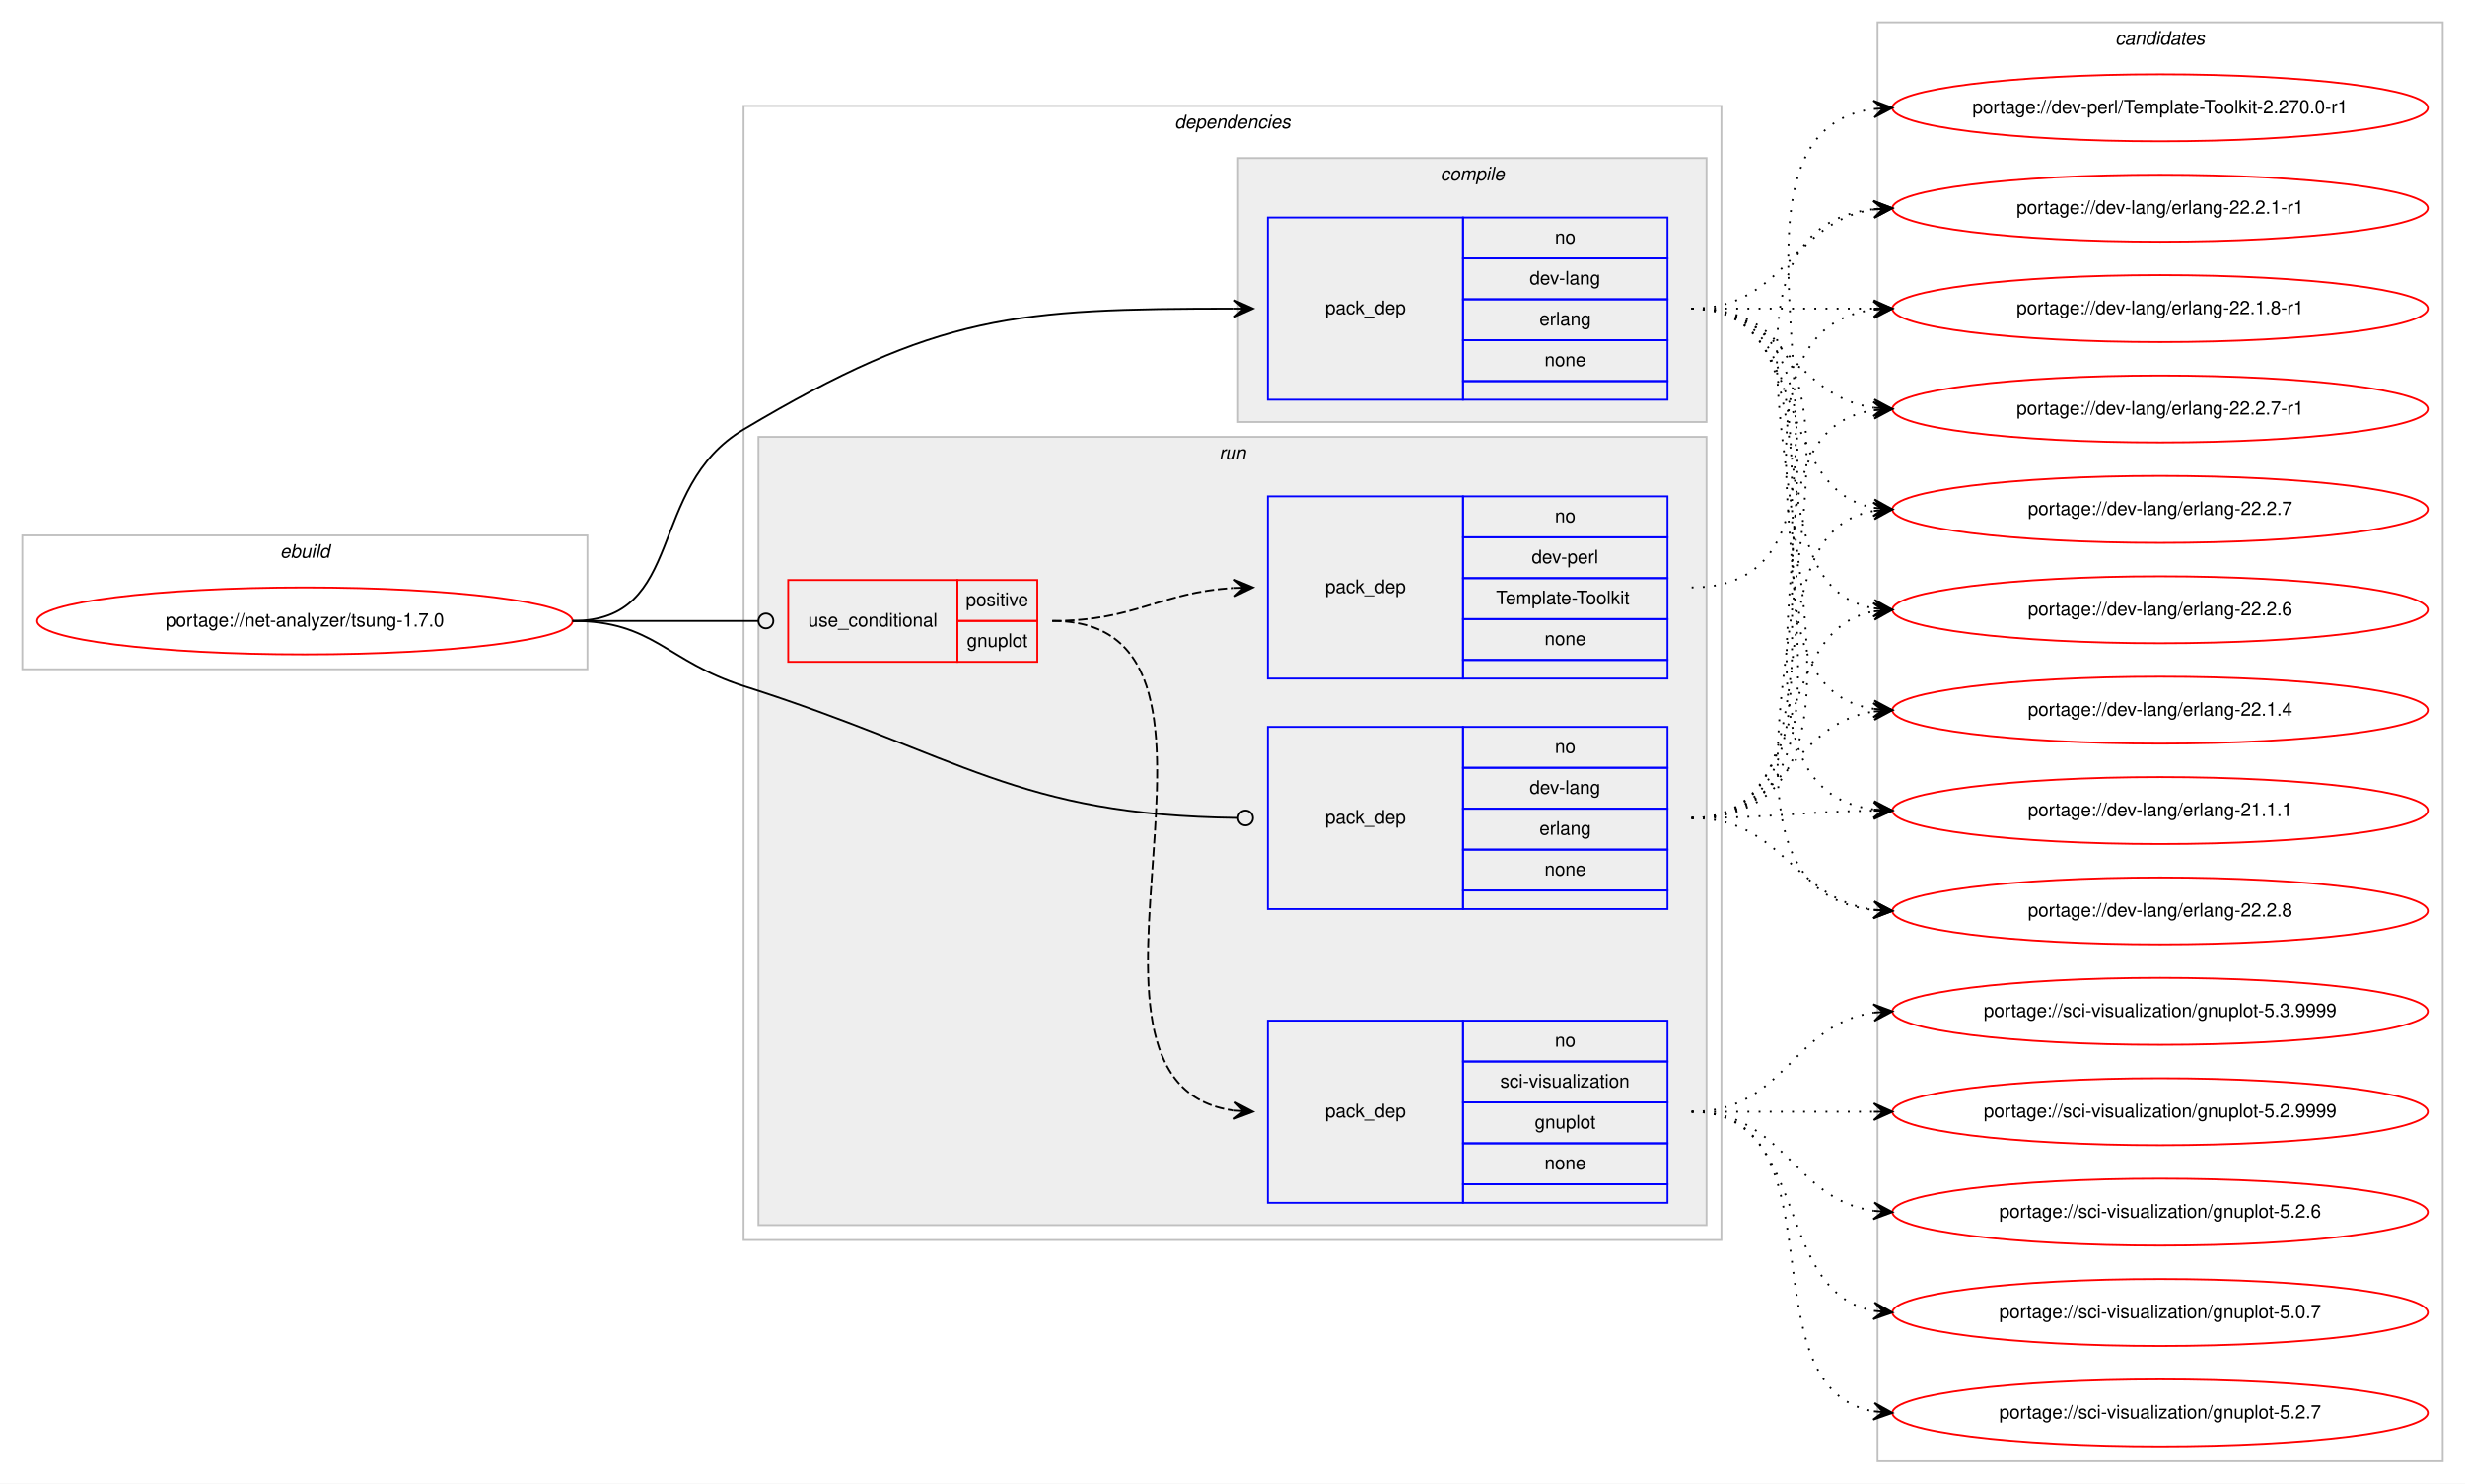
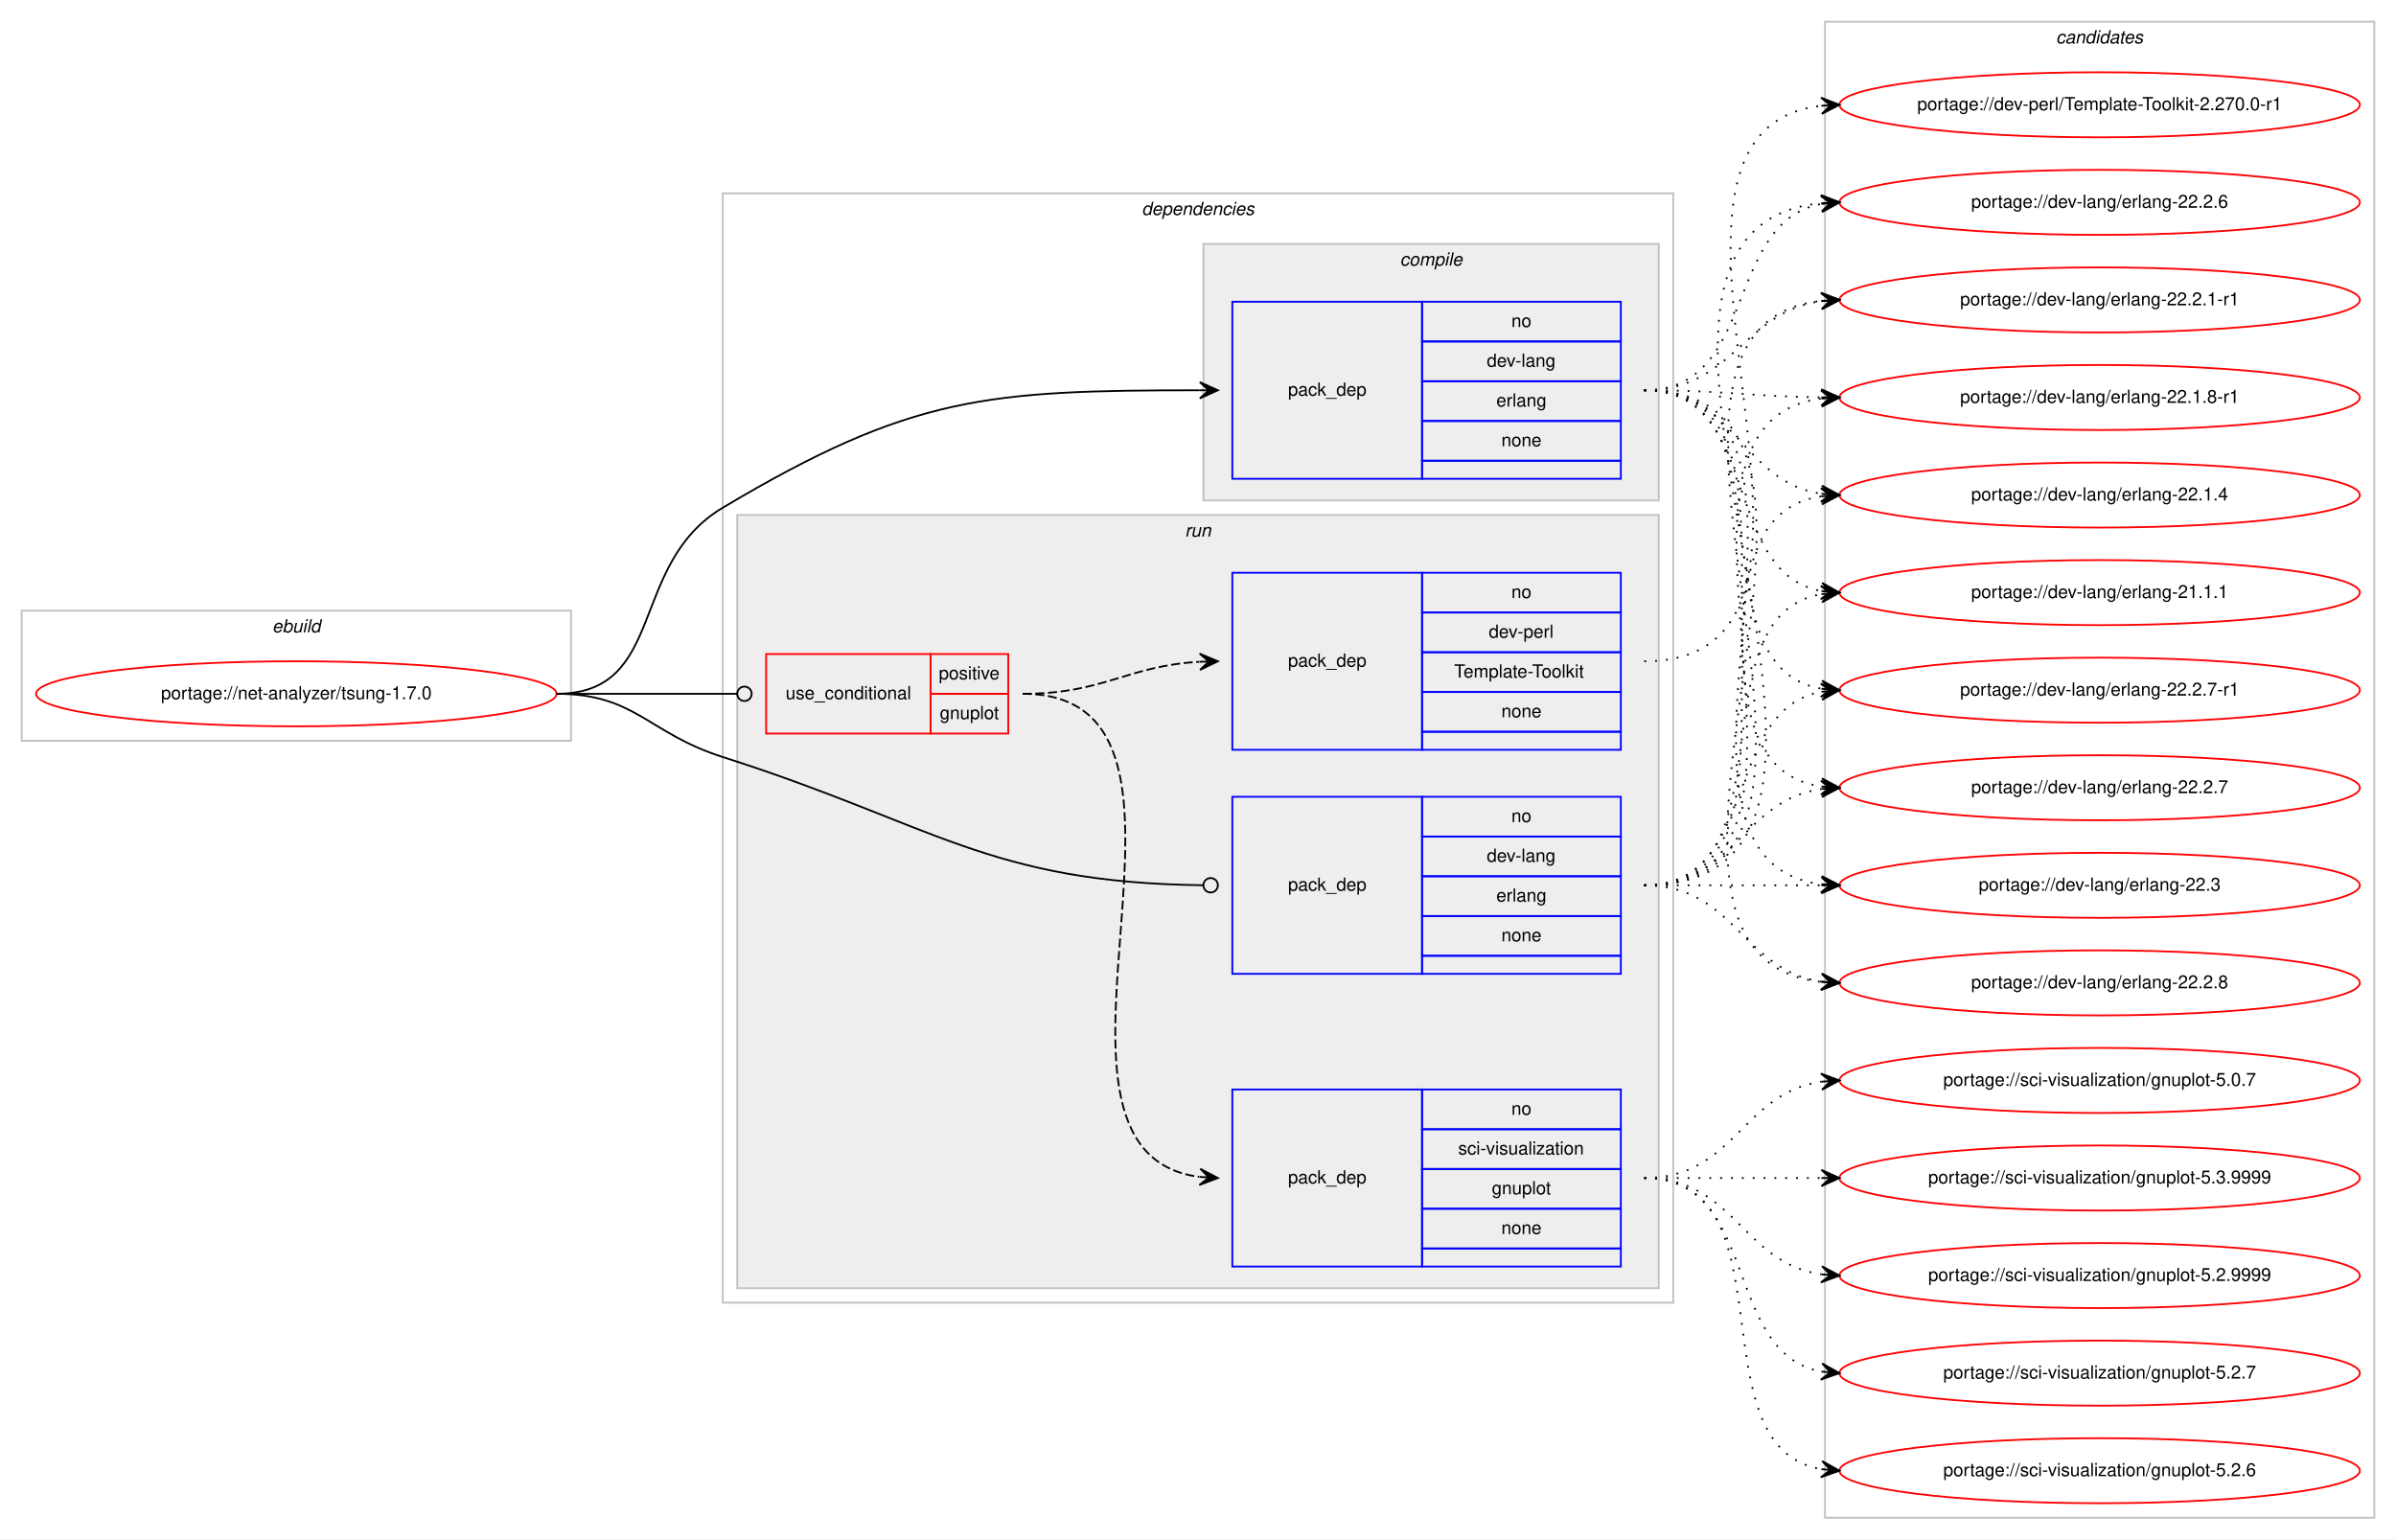
- <svg xmlns="http://www.w3.org/2000/svg" xmlns:xlink="http://www.w3.org/1999/xlink" width="1326pt" height="798pt" viewBox="0.00 0.00 1326.00 798.00">
-   <g id="graph0" class="graph" transform="scale(1 1) rotate(0) translate(4 794)">
-     <polygon fill="#ffffff" stroke="transparent" points="-4,4 -4,-794 1322,-794 1322,4 -4,4" />
+ <svg xmlns="http://www.w3.org/2000/svg" xmlns:xlink="http://www.w3.org/1999/xlink" width="1326pt" height="852pt" viewBox="0.00 0.00 1326.00 852.00">
+   <g id="graph0" class="graph" transform="scale(1 1) rotate(0) translate(4 848)">
+     <polygon fill="#ffffff" stroke="transparent" points="-4,4 -4,-848 1322,-848 1322,4 -4,4" />
    <g id="clust1" class="cluster">
-       <polygon fill="none" stroke="#c0c0c0" points="8,-434 8,-506 312,-506 312,-434 8,-434" />
-       <text text-anchor="start" x="146.663" y="-494" font-family="Helvetica,sans-Serif" font-style="italic" font-size="10.00" fill="#000000">ebuild</text>
+       <polygon fill="none" stroke="#c0c0c0" points="8,-438 8,-510 312,-510 312,-438 8,-438" />
+       <text text-anchor="start" x="146.663" y="-498" font-family="Helvetica,sans-Serif" font-style="italic" font-size="10.00" fill="#000000">ebuild</text>
    </g>
    <g id="clust2" class="cluster">
-       <polygon fill="none" stroke="#c0c0c0" points="396,-127 396,-737 922,-737 922,-127 396,-127" />
-       <text text-anchor="start" x="627.875" y="-725" font-family="Helvetica,sans-Serif" font-style="italic" font-size="10.00" fill="#000000">dependencies</text>
+       <polygon fill="none" stroke="#c0c0c0" points="396,-127 396,-741 922,-741 922,-127 396,-127" />
+       <text text-anchor="start" x="627.875" y="-729" font-family="Helvetica,sans-Serif" font-style="italic" font-size="10.00" fill="#000000">dependencies</text>
    </g>
    <g id="clust3" class="cluster">
-       <polygon fill="#eeeeee" stroke="#c0c0c0" points="662,-567 662,-709 914,-709 914,-567 662,-567" />
-       <text text-anchor="start" x="770.778" y="-697" font-family="Helvetica,sans-Serif" font-style="italic" font-size="10.00" fill="#000000">compile</text>
+       <polygon fill="#eeeeee" stroke="#c0c0c0" points="662,-571 662,-713 914,-713 914,-571 662,-571" />
+       <text text-anchor="start" x="770.778" y="-701" font-family="Helvetica,sans-Serif" font-style="italic" font-size="10.00" fill="#000000">compile</text>
    </g>
    <g id="clust6" class="cluster">
-       <polygon fill="#eeeeee" stroke="#c0c0c0" points="404,-135 404,-559 914,-559 914,-135 404,-135" />
-       <text text-anchor="start" x="651.777" y="-547" font-family="Helvetica,sans-Serif" font-style="italic" font-size="10.00" fill="#000000">run</text>
+       <polygon fill="#eeeeee" stroke="#c0c0c0" points="404,-135 404,-563 914,-563 914,-135 404,-135" />
+       <text text-anchor="start" x="651.777" y="-551" font-family="Helvetica,sans-Serif" font-style="italic" font-size="10.00" fill="#000000">run</text>
    </g>
    <g id="clust11" class="cluster">
-       <polygon fill="none" stroke="#c0c0c0" points="1006,-8 1006,-782 1310,-782 1310,-8 1006,-8" />
-       <text text-anchor="start" x="1133.824" y="-770" font-family="Helvetica,sans-Serif" font-style="italic" font-size="10.00" fill="#000000">candidates</text>
+       <polygon fill="none" stroke="#c0c0c0" points="1006,-8 1006,-836 1310,-836 1310,-8 1006,-8" />
+       <text text-anchor="start" x="1133.824" y="-824" font-family="Helvetica,sans-Serif" font-style="italic" font-size="10.00" fill="#000000">candidates</text>
    </g>
    <g id="node1" class="node">
      <g id="a_node1">
        <a xlink:href="../net-analyzer/tsung-1.7.0.svg" xlink:title="portage://net-analyzer/tsung-1.7.0">
-           <ellipse fill="none" stroke="#ff0000" cx="160" cy="-460" rx="144" ry="18" />
-           <text text-anchor="middle" x="160" y="-457" font-family="Helvetica,sans-Serif" font-size="10.00" fill="#000000">portage://net-analyzer/tsung-1.7.0</text>
+           <ellipse fill="none" stroke="#ff0000" cx="160" cy="-464" rx="144" ry="18" />
+           <text text-anchor="middle" x="160" y="-461" font-family="Helvetica,sans-Serif" font-size="10.00" fill="#000000">portage://net-analyzer/tsung-1.7.0</text>
        </a>
      </g>
    </g>
    <g id="node2" class="node">
-       <polygon fill="none" stroke="#0000ff" points="678,-579 678,-677 783,-677 783,-579 678,-579" />
-       <text text-anchor="start" x="708.823" y="-625" font-family="Helvetica,sans-Serif" font-size="10.00" fill="#000000">pack_dep</text>
-       <polygon fill="none" stroke="#0000ff" points="783,-655 783,-677 893,-677 893,-655 783,-655" />
-       <text text-anchor="start" x="832.441" y="-663" font-family="Helvetica,sans-Serif" font-size="10.00" fill="#000000">no</text>
-       <polygon fill="none" stroke="#0000ff" points="783,-633 783,-655 893,-655 893,-633 783,-633" />
-       <text text-anchor="start" x="818.828" y="-641" font-family="Helvetica,sans-Serif" font-size="10.00" fill="#000000">dev-lang</text>
-       <polygon fill="none" stroke="#0000ff" points="783,-611 783,-633 893,-633 893,-611 783,-611" />
-       <text text-anchor="start" x="824.108" y="-619" font-family="Helvetica,sans-Serif" font-size="10.00" fill="#000000">erlang</text>
-       <polygon fill="none" stroke="#0000ff" points="783,-589 783,-611 893,-611 893,-589 783,-589" />
-       <text text-anchor="start" x="826.882" y="-597" font-family="Helvetica,sans-Serif" font-size="10.00" fill="#000000">none</text>
-       <polygon fill="none" stroke="#0000ff" points="783,-579 783,-589 893,-589 893,-579 783,-579" />
+       <polygon fill="none" stroke="#0000ff" points="678,-583 678,-681 783,-681 783,-583 678,-583" />
+       <text text-anchor="start" x="708.823" y="-629" font-family="Helvetica,sans-Serif" font-size="10.00" fill="#000000">pack_dep</text>
+       <polygon fill="none" stroke="#0000ff" points="783,-659 783,-681 893,-681 893,-659 783,-659" />
+       <text text-anchor="start" x="832.441" y="-667" font-family="Helvetica,sans-Serif" font-size="10.00" fill="#000000">no</text>
+       <polygon fill="none" stroke="#0000ff" points="783,-637 783,-659 893,-659 893,-637 783,-637" />
+       <text text-anchor="start" x="818.828" y="-645" font-family="Helvetica,sans-Serif" font-size="10.00" fill="#000000">dev-lang</text>
+       <polygon fill="none" stroke="#0000ff" points="783,-615 783,-637 893,-637 893,-615 783,-615" />
+       <text text-anchor="start" x="824.108" y="-623" font-family="Helvetica,sans-Serif" font-size="10.00" fill="#000000">erlang</text>
+       <polygon fill="none" stroke="#0000ff" points="783,-593 783,-615 893,-615 893,-593 783,-593" />
+       <text text-anchor="start" x="826.882" y="-601" font-family="Helvetica,sans-Serif" font-size="10.00" fill="#000000">none</text>
+       <polygon fill="none" stroke="#0000ff" points="783,-583 783,-593 893,-593 893,-583 783,-583" />
    </g>
    <g id="edge1" class="edge">
-       <path fill="none" stroke="#000000" d="M304,-460C365.38,-460 343.27,-531.583 396,-563 500.58,-625.31 542.533,-627.902 659.918,-627.997" />
-       <polygon fill="#000000" stroke="#000000" points="670,-628 659.998,-632.497 665,-627.998 660,-627.997 660,-627.997 660,-627.997 665,-627.998 660.002,-623.497 670,-628 670,-628" />
+       <path fill="none" stroke="#000000" d="M304,-464C365.38,-464 343.27,-535.583 396,-567 500.58,-629.31 542.533,-631.902 659.918,-631.997" />
+       <polygon fill="#000000" stroke="#000000" points="670,-632 659.998,-636.497 665,-631.998 660,-631.997 660,-631.997 660,-631.997 665,-631.998 660.002,-627.497 670,-632 670,-632" />
    </g>
    <g id="node3" class="node">
-       <polygon fill="none" stroke="#ff0000" points="420,-438 420,-482 511,-482 511,-438 420,-438" />
-       <text text-anchor="start" x="430.767" y="-457" font-family="Helvetica,sans-Serif" font-size="10.00" fill="#000000">use_conditional</text>
-       <polygon fill="none" stroke="#ff0000" points="511,-460 511,-482 554,-482 554,-460 511,-460" />
-       <text text-anchor="start" x="515.553" y="-468" font-family="Helvetica,sans-Serif" font-size="10.00" fill="#000000">positive</text>
-       <polygon fill="none" stroke="#ff0000" points="511,-438 511,-460 554,-460 554,-438 511,-438" />
-       <text text-anchor="start" x="516.104" y="-446" font-family="Helvetica,sans-Serif" font-size="10.00" fill="#000000">gnuplot</text>
+       <polygon fill="none" stroke="#ff0000" points="420,-442 420,-486 511,-486 511,-442 420,-442" />
+       <text text-anchor="start" x="430.767" y="-461" font-family="Helvetica,sans-Serif" font-size="10.00" fill="#000000">use_conditional</text>
+       <polygon fill="none" stroke="#ff0000" points="511,-464 511,-486 554,-486 554,-464 511,-464" />
+       <text text-anchor="start" x="515.553" y="-472" font-family="Helvetica,sans-Serif" font-size="10.00" fill="#000000">positive</text>
+       <polygon fill="none" stroke="#ff0000" points="511,-442 511,-464 554,-464 554,-442 511,-442" />
+       <text text-anchor="start" x="516.104" y="-450" font-family="Helvetica,sans-Serif" font-size="10.00" fill="#000000">gnuplot</text>
    </g>
    <g id="edge4" class="edge">
-       <path fill="none" stroke="#000000" d="M304,-460C349.188,-460 362.47,-460 403.919,-460" />
-       <ellipse fill="none" stroke="#000000" cx="408" cy="-460" rx="4" ry="4" />
+       <path fill="none" stroke="#000000" d="M304,-464C349.188,-464 362.47,-464 403.919,-464" />
+       <ellipse fill="none" stroke="#000000" cx="408" cy="-464" rx="4" ry="4" />
    </g>
    <g id="node6" class="node">
-       <polygon fill="none" stroke="#0000ff" points="678,-305 678,-403 783,-403 783,-305 678,-305" />
-       <text text-anchor="start" x="708.823" y="-351" font-family="Helvetica,sans-Serif" font-size="10.00" fill="#000000">pack_dep</text>
-       <polygon fill="none" stroke="#0000ff" points="783,-381 783,-403 893,-403 893,-381 783,-381" />
-       <text text-anchor="start" x="832.441" y="-389" font-family="Helvetica,sans-Serif" font-size="10.00" fill="#000000">no</text>
-       <polygon fill="none" stroke="#0000ff" points="783,-359 783,-381 893,-381 893,-359 783,-359" />
-       <text text-anchor="start" x="818.828" y="-367" font-family="Helvetica,sans-Serif" font-size="10.00" fill="#000000">dev-lang</text>
-       <polygon fill="none" stroke="#0000ff" points="783,-337 783,-359 893,-359 893,-337 783,-337" />
-       <text text-anchor="start" x="824.108" y="-345" font-family="Helvetica,sans-Serif" font-size="10.00" fill="#000000">erlang</text>
-       <polygon fill="none" stroke="#0000ff" points="783,-315 783,-337 893,-337 893,-315 783,-315" />
-       <text text-anchor="start" x="826.882" y="-323" font-family="Helvetica,sans-Serif" font-size="10.00" fill="#000000">none</text>
-       <polygon fill="none" stroke="#0000ff" points="783,-305 783,-315 893,-315 893,-305 783,-305" />
+       <polygon fill="none" stroke="#0000ff" points="678,-309 678,-407 783,-407 783,-309 678,-309" />
+       <text text-anchor="start" x="708.823" y="-355" font-family="Helvetica,sans-Serif" font-size="10.00" fill="#000000">pack_dep</text>
+       <polygon fill="none" stroke="#0000ff" points="783,-385 783,-407 893,-407 893,-385 783,-385" />
+       <text text-anchor="start" x="832.441" y="-393" font-family="Helvetica,sans-Serif" font-size="10.00" fill="#000000">no</text>
+       <polygon fill="none" stroke="#0000ff" points="783,-363 783,-385 893,-385 893,-363 783,-363" />
+       <text text-anchor="start" x="818.828" y="-371" font-family="Helvetica,sans-Serif" font-size="10.00" fill="#000000">dev-lang</text>
+       <polygon fill="none" stroke="#0000ff" points="783,-341 783,-363 893,-363 893,-341 783,-341" />
+       <text text-anchor="start" x="824.108" y="-349" font-family="Helvetica,sans-Serif" font-size="10.00" fill="#000000">erlang</text>
+       <polygon fill="none" stroke="#0000ff" points="783,-319 783,-341 893,-341 893,-319 783,-319" />
+       <text text-anchor="start" x="826.882" y="-327" font-family="Helvetica,sans-Serif" font-size="10.00" fill="#000000">none</text>
+       <polygon fill="none" stroke="#0000ff" points="783,-309 783,-319 893,-319 893,-309 783,-309" />
    </g>
    <g id="edge5" class="edge">
-       <path fill="none" stroke="#000000" d="M304,-460C347.748,-460 354.318,-438.285 396,-425 513.167,-387.657 542.881,-355.476 661.669,-354.049" />
-       <ellipse fill="none" stroke="#000000" cx="666" cy="-354.024" rx="4" ry="4" />
+       <path fill="none" stroke="#000000" d="M304,-464C347.748,-464 354.318,-442.285 396,-429 513.167,-391.657 542.881,-359.476 661.669,-358.049" />
+       <ellipse fill="none" stroke="#000000" cx="666" cy="-358.024" rx="4" ry="4" />
    </g>
    <g id="node7" class="node">
      <g id="a_node7">
+         <a xlink:href="../dev-lang/erlang-22.3.svg" xlink:title="portage://dev-lang/erlang-22.3">
+           <ellipse fill="none" stroke="#ff0000" cx="1158" cy="-358" rx="144" ry="18" />
+           <text text-anchor="middle" x="1158" y="-355" font-family="Helvetica,sans-Serif" font-size="10.00" fill="#000000">portage://dev-lang/erlang-22.3</text>
+         </a>
+       </g>
+     </g>
+     <g id="edge6" class="edge">
+       <path fill="none" stroke="#000000" stroke-dasharray="1,5" d="M906,-632C1033.317,-632 891.301,-372.779 1003.889,-358.603" />
+       <polygon fill="#000000" stroke="#000000" points="1014,-358 1004.286,-363.088 1009.009,-358.298 1004.018,-358.596 1004.018,-358.596 1004.018,-358.596 1009.009,-358.298 1003.75,-354.104 1014,-358 1014,-358" />
+     </g>
+     <g id="node8" class="node">
+       <g id="a_node8">
        <a xlink:href="../dev-lang/erlang-22.2.8.svg" xlink:title="portage://dev-lang/erlang-22.2.8">
          <ellipse fill="none" stroke="#ff0000" cx="1158" cy="-304" rx="144" ry="18" />
          <text text-anchor="middle" x="1158" y="-301" font-family="Helvetica,sans-Serif" font-size="10.00" fill="#000000">portage://dev-lang/erlang-22.2.8</text>
        </a>
      </g>
    </g>
-     <g id="edge6" class="edge">
-       <path fill="none" stroke="#000000" stroke-dasharray="1,5" d="M906,-628C1054.232,-628 871.188,-319.01 1003.891,-304.526" />
-       <polygon fill="#000000" stroke="#000000" points="1014,-304 1004.247,-309.013 1009.007,-304.26 1004.014,-304.519 1004.014,-304.519 1004.014,-304.519 1009.007,-304.26 1003.78,-300.025 1014,-304 1014,-304" />
-     </g>
-     <g id="node8" class="node">
-       <g id="a_node8">
-         <a xlink:href="../dev-lang/erlang-22.2.7-r1.svg" xlink:title="portage://dev-lang/erlang-22.2.7-r1">
-           <ellipse fill="none" stroke="#ff0000" cx="1158" cy="-574" rx="144" ry="18" />
-           <text text-anchor="middle" x="1158" y="-571" font-family="Helvetica,sans-Serif" font-size="10.00" fill="#000000">portage://dev-lang/erlang-22.2.7-r1</text>
-         </a>
-       </g>
-     </g>
    <g id="edge7" class="edge">
-       <path fill="none" stroke="#000000" stroke-dasharray="1,5" d="M906,-628C956.102,-628 960.012,-580.934 1003.979,-574.683" />
-       <polygon fill="#000000" stroke="#000000" points="1014,-574 1004.329,-579.169 1009.012,-574.34 1004.023,-574.68 1004.023,-574.68 1004.023,-574.68 1009.012,-574.34 1003.717,-570.19 1014,-574 1014,-574" />
+       <path fill="none" stroke="#000000" stroke-dasharray="1,5" d="M906,-632C1055.88,-632 869.655,-319.195 1003.78,-304.532" />
+       <polygon fill="#000000" stroke="#000000" points="1014,-304 1004.247,-309.014 1009.007,-304.26 1004.014,-304.52 1004.014,-304.52 1004.014,-304.52 1009.007,-304.26 1003.779,-300.026 1014,-304 1014,-304" />
    </g>
    <g id="node9" class="node">
      <g id="a_node9">
-         <a xlink:href="../dev-lang/erlang-22.2.7.svg" xlink:title="portage://dev-lang/erlang-22.2.7">
-           <ellipse fill="none" stroke="#ff0000" cx="1158" cy="-520" rx="144" ry="18" />
-           <text text-anchor="middle" x="1158" y="-517" font-family="Helvetica,sans-Serif" font-size="10.00" fill="#000000">portage://dev-lang/erlang-22.2.7</text>
+         <a xlink:href="../dev-lang/erlang-22.2.7-r1.svg" xlink:title="portage://dev-lang/erlang-22.2.7-r1">
+           <ellipse fill="none" stroke="#ff0000" cx="1158" cy="-466" rx="144" ry="18" />
+           <text text-anchor="middle" x="1158" y="-463" font-family="Helvetica,sans-Serif" font-size="10.00" fill="#000000">portage://dev-lang/erlang-22.2.7-r1</text>
        </a>
      </g>
    </g>
    <g id="edge8" class="edge">
-       <path fill="none" stroke="#000000" stroke-dasharray="1,5" d="M906,-628C970.303,-628 948.78,-531.09 1004.031,-520.869" />
-       <polygon fill="#000000" stroke="#000000" points="1014,-520 1004.429,-525.352 1009.019,-520.434 1004.038,-520.869 1004.038,-520.869 1004.038,-520.869 1009.019,-520.434 1003.647,-516.386 1014,-520 1014,-520" />
+       <path fill="none" stroke="#000000" stroke-dasharray="1,5" d="M906,-632C990.408,-632 931.301,-479.338 1003.936,-466.815" />
+       <polygon fill="#000000" stroke="#000000" points="1014,-466 1004.396,-471.292 1009.016,-466.404 1004.033,-466.807 1004.033,-466.807 1004.033,-466.807 1009.016,-466.404 1003.669,-462.322 1014,-466 1014,-466" />
    </g>
    <g id="node10" class="node">
      <g id="a_node10">
-         <a xlink:href="../dev-lang/erlang-22.2.6.svg" xlink:title="portage://dev-lang/erlang-22.2.6">
-           <ellipse fill="none" stroke="#ff0000" cx="1158" cy="-466" rx="144" ry="18" />
-           <text text-anchor="middle" x="1158" y="-463" font-family="Helvetica,sans-Serif" font-size="10.00" fill="#000000">portage://dev-lang/erlang-22.2.6</text>
+         <a xlink:href="../dev-lang/erlang-22.2.7.svg" xlink:title="portage://dev-lang/erlang-22.2.7">
+           <ellipse fill="none" stroke="#ff0000" cx="1158" cy="-412" rx="144" ry="18" />
+           <text text-anchor="middle" x="1158" y="-409" font-family="Helvetica,sans-Serif" font-size="10.00" fill="#000000">portage://dev-lang/erlang-22.2.7</text>
        </a>
      </g>
    </g>
    <g id="edge9" class="edge">
-       <path fill="none" stroke="#000000" stroke-dasharray="1,5" d="M906,-628C988.815,-628 932.779,-479.623 1003.661,-466.872" />
-       <polygon fill="#000000" stroke="#000000" points="1014,-466 1004.413,-471.324 1009.018,-466.42 1004.035,-466.84 1004.035,-466.84 1004.035,-466.84 1009.018,-466.42 1003.657,-462.356 1014,-466 1014,-466" />
+       <path fill="none" stroke="#000000" stroke-dasharray="1,5" d="M906,-632C1011.308,-632 912.129,-426.367 1003.858,-412.712" />
+       <polygon fill="#000000" stroke="#000000" points="1014,-412 1004.34,-417.189 1009.012,-412.35 1004.024,-412.7 1004.024,-412.7 1004.024,-412.7 1009.012,-412.35 1003.71,-408.211 1014,-412 1014,-412" />
    </g>
    <g id="node11" class="node">
      <g id="a_node11">
+         <a xlink:href="../dev-lang/erlang-22.2.6.svg" xlink:title="portage://dev-lang/erlang-22.2.6">
+           <ellipse fill="none" stroke="#ff0000" cx="1158" cy="-736" rx="144" ry="18" />
+           <text text-anchor="middle" x="1158" y="-733" font-family="Helvetica,sans-Serif" font-size="10.00" fill="#000000">portage://dev-lang/erlang-22.2.6</text>
+         </a>
+       </g>
+     </g>
+     <g id="edge10" class="edge">
+       <path fill="none" stroke="#000000" stroke-dasharray="1,5" d="M906,-632C968.993,-632 949.852,-724.936 1003.862,-735.101" />
+       <polygon fill="#000000" stroke="#000000" points="1014,-736 1003.641,-739.599 1009.019,-735.558 1004.039,-735.116 1004.039,-735.116 1004.039,-735.116 1009.019,-735.558 1004.437,-730.634 1014,-736 1014,-736" />
+     </g>
+     <g id="node12" class="node">
+       <g id="a_node12">
        <a xlink:href="../dev-lang/erlang-22.2.1-r1.svg" xlink:title="portage://dev-lang/erlang-22.2.1-r1">
          <ellipse fill="none" stroke="#ff0000" cx="1158" cy="-682" rx="144" ry="18" />
          <text text-anchor="middle" x="1158" y="-679" font-family="Helvetica,sans-Serif" font-size="10.00" fill="#000000">portage://dev-lang/erlang-22.2.1-r1</text>
        </a>
      </g>
    </g>
-     <g id="edge10" class="edge">
-       <path fill="none" stroke="#000000" stroke-dasharray="1,5" d="M906,-628C956.102,-628 960.012,-675.066 1003.979,-681.317" />
-       <polygon fill="#000000" stroke="#000000" points="1014,-682 1003.717,-685.81 1009.012,-681.66 1004.023,-681.32 1004.023,-681.32 1004.023,-681.32 1009.012,-681.66 1004.329,-676.831 1014,-682 1014,-682" />
-     </g>
-     <g id="node12" class="node">
-       <g id="a_node12">
+     <g id="edge11" class="edge">
+       <path fill="none" stroke="#000000" stroke-dasharray="1,5" d="M906,-632C955.279,-632 960.566,-675.398 1003.831,-681.331" />
+       <polygon fill="#000000" stroke="#000000" points="1014,-682 1003.726,-685.834 1009.011,-681.672 1004.022,-681.343 1004.022,-681.343 1004.022,-681.343 1009.011,-681.672 1004.317,-676.853 1014,-682 1014,-682" />
+     </g>
+     <g id="node13" class="node">
+       <g id="a_node13">
        <a xlink:href="../dev-lang/erlang-22.1.8-r1.svg" xlink:title="portage://dev-lang/erlang-22.1.8-r1">
          <ellipse fill="none" stroke="#ff0000" cx="1158" cy="-628" rx="144" ry="18" />
          <text text-anchor="middle" x="1158" y="-625" font-family="Helvetica,sans-Serif" font-size="10.00" fill="#000000">portage://dev-lang/erlang-22.1.8-r1</text>
        </a>
      </g>
    </g>
-     <g id="edge11" class="edge">
-       <path fill="none" stroke="#000000" stroke-dasharray="1,5" d="M906,-628C950.438,-628 964.02,-628 1003.878,-628" />
-       <polygon fill="#000000" stroke="#000000" points="1014,-628 1004,-632.5 1009,-628 1004,-628 1004,-628 1004,-628 1009,-628 1004,-623.5 1014,-628 1014,-628" />
-     </g>
-     <g id="node13" class="node">
-       <g id="a_node13">
-         <a xlink:href="../dev-lang/erlang-22.1.4.svg" xlink:title="portage://dev-lang/erlang-22.1.4">
-           <ellipse fill="none" stroke="#ff0000" cx="1158" cy="-412" rx="144" ry="18" />
-           <text text-anchor="middle" x="1158" y="-409" font-family="Helvetica,sans-Serif" font-size="10.00" fill="#000000">portage://dev-lang/erlang-22.1.4</text>
-         </a>
-       </g>
-     </g>
    <g id="edge12" class="edge">
-       <path fill="none" stroke="#000000" stroke-dasharray="1,5" d="M906,-628C1009.768,-628 913.516,-426.106 1004.001,-412.699" />
-       <polygon fill="#000000" stroke="#000000" points="1014,-412 1004.338,-417.186 1009.012,-412.349 1004.024,-412.697 1004.024,-412.697 1004.024,-412.697 1009.012,-412.349 1003.711,-408.208 1014,-412 1014,-412" />
+       <path fill="none" stroke="#000000" stroke-dasharray="1,5" d="M906,-632C950.468,-632 963.997,-628.572 1003.872,-628.063" />
+       <polygon fill="#000000" stroke="#000000" points="1014,-628 1004.028,-632.562 1009,-628.031 1004,-628.062 1004,-628.062 1004,-628.062 1009,-628.031 1003.972,-623.562 1014,-628 1014,-628" />
    </g>
    <g id="node14" class="node">
      <g id="a_node14">
+         <a xlink:href="../dev-lang/erlang-22.1.4.svg" xlink:title="portage://dev-lang/erlang-22.1.4">
+           <ellipse fill="none" stroke="#ff0000" cx="1158" cy="-574" rx="144" ry="18" />
+           <text text-anchor="middle" x="1158" y="-571" font-family="Helvetica,sans-Serif" font-size="10.00" fill="#000000">portage://dev-lang/erlang-22.1.4</text>
+         </a>
+       </g>
+     </g>
+     <g id="edge13" class="edge">
+       <path fill="none" stroke="#000000" stroke-dasharray="1,5" d="M906,-632C956.866,-632 959.4,-581.447 1003.847,-574.733" />
+       <polygon fill="#000000" stroke="#000000" points="1014,-574 1004.35,-579.209 1009.013,-574.36 1004.026,-574.721 1004.026,-574.721 1004.026,-574.721 1009.013,-574.36 1003.702,-570.232 1014,-574 1014,-574" />
+     </g>
+     <g id="node15" class="node">
+       <g id="a_node15">
        <a xlink:href="../dev-lang/erlang-21.1.1.svg" xlink:title="portage://dev-lang/erlang-21.1.1">
-           <ellipse fill="none" stroke="#ff0000" cx="1158" cy="-358" rx="144" ry="18" />
-           <text text-anchor="middle" x="1158" y="-355" font-family="Helvetica,sans-Serif" font-size="10.00" fill="#000000">portage://dev-lang/erlang-21.1.1</text>
-         </a>
-       </g>
-     </g>
-     <g id="edge13" class="edge">
-       <path fill="none" stroke="#000000" stroke-dasharray="1,5" d="M906,-628C1031.71,-628 892.777,-372.564 1004.014,-358.595" />
-       <polygon fill="#000000" stroke="#000000" points="1014,-358 1004.285,-363.087 1009.009,-358.297 1004.018,-358.594 1004.018,-358.594 1004.018,-358.594 1009.009,-358.297 1003.75,-354.102 1014,-358 1014,-358" />
+           <ellipse fill="none" stroke="#ff0000" cx="1158" cy="-520" rx="144" ry="18" />
+           <text text-anchor="middle" x="1158" y="-517" font-family="Helvetica,sans-Serif" font-size="10.00" fill="#000000">portage://dev-lang/erlang-21.1.1</text>
+         </a>
+       </g>
+     </g>
+     <g id="edge14" class="edge">
+       <path fill="none" stroke="#000000" stroke-dasharray="1,5" d="M906,-632C971.504,-632 947.769,-531.501 1003.861,-520.902" />
+       <polygon fill="#000000" stroke="#000000" points="1014,-520 1004.438,-525.368 1009.02,-520.443 1004.039,-520.886 1004.039,-520.886 1004.039,-520.886 1009.02,-520.443 1003.641,-516.403 1014,-520 1014,-520" />
    </g>
    <g id="node4" class="node">
      <polygon fill="none" stroke="#0000ff" points="678,-147 678,-245 783,-245 783,-147 678,-147" />
      <text text-anchor="start" x="708.823" y="-193" font-family="Helvetica,sans-Serif" font-size="10.00" fill="#000000">pack_dep</text>
      <polygon fill="none" stroke="#0000ff" points="783,-223 783,-245 893,-245 893,-223 783,-223" />
      <text text-anchor="start" x="832.441" y="-231" font-family="Helvetica,sans-Serif" font-size="10.00" fill="#000000">no</text>
      <polygon fill="none" stroke="#0000ff" points="783,-201 783,-223 893,-223 893,-201 783,-201" />
      <text text-anchor="start" x="803.001" y="-209" font-family="Helvetica,sans-Serif" font-size="10.00" fill="#000000">sci-visualization</text>
      <polygon fill="none" stroke="#0000ff" points="783,-179 783,-201 893,-201 893,-179 783,-179" />
      <text text-anchor="start" x="821.604" y="-187" font-family="Helvetica,sans-Serif" font-size="10.00" fill="#000000">gnuplot</text>
      <polygon fill="none" stroke="#0000ff" points="783,-157 783,-179 893,-179 893,-157 783,-157" />
      <text text-anchor="start" x="826.882" y="-165" font-family="Helvetica,sans-Serif" font-size="10.00" fill="#000000">none</text>
      <polygon fill="none" stroke="#0000ff" points="783,-147 783,-157 893,-157 893,-147 783,-147" />
    </g>
    <g id="edge2" class="edge">
-       <path fill="none" stroke="#000000" stroke-dasharray="5,2" d="M562,-460C685.182,-460 551.253,-210.741 659.872,-196.623" />
-       <polygon fill="#000000" stroke="#000000" points="670,-196 660.295,-201.106 665.009,-196.307 660.019,-196.614 660.019,-196.614 660.019,-196.614 665.009,-196.307 659.742,-192.123 670,-196 670,-196" />
+       <path fill="none" stroke="#000000" stroke-dasharray="5,2" d="M562,-464C686.782,-464 549.789,-210.965 659.744,-196.633" />
+       <polygon fill="#000000" stroke="#000000" points="670,-196 660.296,-201.107 665.01,-196.308 660.019,-196.616 660.019,-196.616 660.019,-196.616 665.01,-196.308 659.742,-192.124 670,-196 670,-196" />
    </g>
    <g id="node5" class="node">
-       <polygon fill="none" stroke="#0000ff" points="678,-429 678,-527 783,-527 783,-429 678,-429" />
-       <text text-anchor="start" x="708.823" y="-475" font-family="Helvetica,sans-Serif" font-size="10.00" fill="#000000">pack_dep</text>
-       <polygon fill="none" stroke="#0000ff" points="783,-505 783,-527 893,-527 893,-505 783,-505" />
-       <text text-anchor="start" x="832.441" y="-513" font-family="Helvetica,sans-Serif" font-size="10.00" fill="#000000">no</text>
-       <polygon fill="none" stroke="#0000ff" points="783,-483 783,-505 893,-505 893,-483 783,-483" />
-       <text text-anchor="start" x="819.943" y="-491" font-family="Helvetica,sans-Serif" font-size="10.00" fill="#000000">dev-perl</text>
-       <polygon fill="none" stroke="#0000ff" points="783,-461 783,-483 893,-483 893,-461 783,-461" />
-       <text text-anchor="start" x="800.778" y="-469" font-family="Helvetica,sans-Serif" font-size="10.00" fill="#000000">Template-Toolkit</text>
-       <polygon fill="none" stroke="#0000ff" points="783,-439 783,-461 893,-461 893,-439 783,-439" />
-       <text text-anchor="start" x="826.882" y="-447" font-family="Helvetica,sans-Serif" font-size="10.00" fill="#000000">none</text>
-       <polygon fill="none" stroke="#0000ff" points="783,-429 783,-439 893,-439 893,-429 783,-429" />
+       <polygon fill="none" stroke="#0000ff" points="678,-433 678,-531 783,-531 783,-433 678,-433" />
+       <text text-anchor="start" x="708.823" y="-479" font-family="Helvetica,sans-Serif" font-size="10.00" fill="#000000">pack_dep</text>
+       <polygon fill="none" stroke="#0000ff" points="783,-509 783,-531 893,-531 893,-509 783,-509" />
+       <text text-anchor="start" x="832.441" y="-517" font-family="Helvetica,sans-Serif" font-size="10.00" fill="#000000">no</text>
+       <polygon fill="none" stroke="#0000ff" points="783,-487 783,-509 893,-509 893,-487 783,-487" />
+       <text text-anchor="start" x="819.943" y="-495" font-family="Helvetica,sans-Serif" font-size="10.00" fill="#000000">dev-perl</text>
+       <polygon fill="none" stroke="#0000ff" points="783,-465 783,-487 893,-487 893,-465 783,-465" />
+       <text text-anchor="start" x="800.778" y="-473" font-family="Helvetica,sans-Serif" font-size="10.00" fill="#000000">Template-Toolkit</text>
+       <polygon fill="none" stroke="#0000ff" points="783,-443 783,-465 893,-465 893,-443 783,-443" />
+       <text text-anchor="start" x="826.882" y="-451" font-family="Helvetica,sans-Serif" font-size="10.00" fill="#000000">none</text>
+       <polygon fill="none" stroke="#0000ff" points="783,-433 783,-443 893,-443 893,-433 783,-433" />
    </g>
    <g id="edge3" class="edge">
-       <path fill="none" stroke="#000000" stroke-dasharray="5,2" d="M562,-460C607.051,-460 619.544,-475.427 659.762,-477.717" />
-       <polygon fill="#000000" stroke="#000000" points="670,-478 659.88,-482.222 665.002,-477.862 660.004,-477.724 660.004,-477.724 660.004,-477.724 665.002,-477.862 660.128,-473.226 670,-478 670,-478" />
-     </g>
-     <g id="node15" class="node">
-       <g id="a_node15">
-         <a xlink:href="../sci-visualization/gnuplot-5.3.9999.svg" xlink:title="portage://sci-visualization/gnuplot-5.3.9999">
-           <ellipse fill="none" stroke="#ff0000" cx="1158" cy="-250" rx="144" ry="18" />
-           <text text-anchor="middle" x="1158" y="-247" font-family="Helvetica,sans-Serif" font-size="10.00" fill="#000000">portage://sci-visualization/gnuplot-5.3.9999</text>
-         </a>
-       </g>
-     </g>
-     <g id="edge14" class="edge">
-       <path fill="none" stroke="#000000" stroke-dasharray="1,5" d="M906,-196C956.102,-196 960.012,-243.066 1003.979,-249.317" />
-       <polygon fill="#000000" stroke="#000000" points="1014,-250 1003.717,-253.81 1009.012,-249.66 1004.023,-249.32 1004.023,-249.32 1004.023,-249.32 1009.012,-249.66 1004.329,-244.831 1014,-250 1014,-250" />
+       <path fill="none" stroke="#000000" stroke-dasharray="5,2" d="M562,-464C607.051,-464 619.544,-479.427 659.762,-481.717" />
+       <polygon fill="#000000" stroke="#000000" points="670,-482 659.88,-486.222 665.002,-481.862 660.004,-481.724 660.004,-481.724 660.004,-481.724 665.002,-481.862 660.128,-477.226 670,-482 670,-482" />
    </g>
    <g id="node16" class="node">
      <g id="a_node16">
-         <a xlink:href="../sci-visualization/gnuplot-5.2.9999.svg" xlink:title="portage://sci-visualization/gnuplot-5.2.9999">
+         <a xlink:href="../sci-visualization/gnuplot-5.3.9999.svg" xlink:title="portage://sci-visualization/gnuplot-5.3.9999">
          <ellipse fill="none" stroke="#ff0000" cx="1158" cy="-196" rx="144" ry="18" />
-           <text text-anchor="middle" x="1158" y="-193" font-family="Helvetica,sans-Serif" font-size="10.00" fill="#000000">portage://sci-visualization/gnuplot-5.2.9999</text>
+           <text text-anchor="middle" x="1158" y="-193" font-family="Helvetica,sans-Serif" font-size="10.00" fill="#000000">portage://sci-visualization/gnuplot-5.3.9999</text>
        </a>
      </g>
    </g>
    <g id="edge15" class="edge">
      <path fill="none" stroke="#000000" stroke-dasharray="1,5" d="M906,-196C950.438,-196 964.02,-196 1003.878,-196" />
      <polygon fill="#000000" stroke="#000000" points="1014,-196 1004,-200.5 1009,-196 1004,-196 1004,-196 1004,-196 1009,-196 1004,-191.5 1014,-196 1014,-196" />
    </g>
    <g id="node17" class="node">
      <g id="a_node17">
+         <a xlink:href="../sci-visualization/gnuplot-5.2.9999.svg" xlink:title="portage://sci-visualization/gnuplot-5.2.9999">
+           <ellipse fill="none" stroke="#ff0000" cx="1158" cy="-142" rx="144" ry="18" />
+           <text text-anchor="middle" x="1158" y="-139" font-family="Helvetica,sans-Serif" font-size="10.00" fill="#000000">portage://sci-visualization/gnuplot-5.2.9999</text>
+         </a>
+       </g>
+     </g>
+     <g id="edge16" class="edge">
+       <path fill="none" stroke="#000000" stroke-dasharray="1,5" d="M906,-196C956.102,-196 960.012,-148.934 1003.979,-142.683" />
+       <polygon fill="#000000" stroke="#000000" points="1014,-142 1004.329,-147.169 1009.012,-142.34 1004.023,-142.68 1004.023,-142.68 1004.023,-142.68 1009.012,-142.34 1003.717,-138.19 1014,-142 1014,-142" />
+     </g>
+     <g id="node18" class="node">
+       <g id="a_node18">
        <a xlink:href="../sci-visualization/gnuplot-5.2.7.svg" xlink:title="portage://sci-visualization/gnuplot-5.2.7">
+           <ellipse fill="none" stroke="#ff0000" cx="1158" cy="-88" rx="144" ry="18" />
+           <text text-anchor="middle" x="1158" y="-85" font-family="Helvetica,sans-Serif" font-size="10.00" fill="#000000">portage://sci-visualization/gnuplot-5.2.7</text>
+         </a>
+       </g>
+     </g>
+     <g id="edge17" class="edge">
+       <path fill="none" stroke="#000000" stroke-dasharray="1,5" d="M906,-196C970.303,-196 948.78,-99.09 1004.031,-88.869" />
+       <polygon fill="#000000" stroke="#000000" points="1014,-88 1004.429,-93.352 1009.019,-88.434 1004.038,-88.869 1004.038,-88.869 1004.038,-88.869 1009.019,-88.434 1003.647,-84.386 1014,-88 1014,-88" />
+     </g>
+     <g id="node19" class="node">
+       <g id="a_node19">
+         <a xlink:href="../sci-visualization/gnuplot-5.2.6.svg" xlink:title="portage://sci-visualization/gnuplot-5.2.6">
          <ellipse fill="none" stroke="#ff0000" cx="1158" cy="-34" rx="144" ry="18" />
-           <text text-anchor="middle" x="1158" y="-31" font-family="Helvetica,sans-Serif" font-size="10.00" fill="#000000">portage://sci-visualization/gnuplot-5.2.7</text>
-         </a>
-       </g>
-     </g>
-     <g id="edge16" class="edge">
+           <text text-anchor="middle" x="1158" y="-31" font-family="Helvetica,sans-Serif" font-size="10.00" fill="#000000">portage://sci-visualization/gnuplot-5.2.6</text>
+         </a>
+       </g>
+     </g>
+     <g id="edge18" class="edge">
      <path fill="none" stroke="#000000" stroke-dasharray="1,5" d="M906,-196C988.815,-196 932.779,-47.623 1003.661,-34.872" />
      <polygon fill="#000000" stroke="#000000" points="1014,-34 1004.413,-39.324 1009.018,-34.42 1004.035,-34.84 1004.035,-34.84 1004.035,-34.84 1009.018,-34.42 1003.657,-30.356 1014,-34 1014,-34" />
    </g>
-     <g id="node18" class="node">
-       <g id="a_node18">
-         <a xlink:href="../sci-visualization/gnuplot-5.2.6.svg" xlink:title="portage://sci-visualization/gnuplot-5.2.6">
-           <ellipse fill="none" stroke="#ff0000" cx="1158" cy="-142" rx="144" ry="18" />
-           <text text-anchor="middle" x="1158" y="-139" font-family="Helvetica,sans-Serif" font-size="10.00" fill="#000000">portage://sci-visualization/gnuplot-5.2.6</text>
-         </a>
-       </g>
-     </g>
-     <g id="edge17" class="edge">
-       <path fill="none" stroke="#000000" stroke-dasharray="1,5" d="M906,-196C956.102,-196 960.012,-148.934 1003.979,-142.683" />
-       <polygon fill="#000000" stroke="#000000" points="1014,-142 1004.329,-147.169 1009.012,-142.34 1004.023,-142.68 1004.023,-142.68 1004.023,-142.68 1009.012,-142.34 1003.717,-138.19 1014,-142 1014,-142" />
-     </g>
-     <g id="node19" class="node">
-       <g id="a_node19">
-         <a xlink:href="../sci-visualization/gnuplot-5.0.7.svg" xlink:title="portage://sci-visualization/gnuplot-5.0.7">
-           <ellipse fill="none" stroke="#ff0000" cx="1158" cy="-88" rx="144" ry="18" />
-           <text text-anchor="middle" x="1158" y="-85" font-family="Helvetica,sans-Serif" font-size="10.00" fill="#000000">portage://sci-visualization/gnuplot-5.0.7</text>
-         </a>
-       </g>
-     </g>
-     <g id="edge18" class="edge">
-       <path fill="none" stroke="#000000" stroke-dasharray="1,5" d="M906,-196C970.303,-196 948.78,-99.09 1004.031,-88.869" />
-       <polygon fill="#000000" stroke="#000000" points="1014,-88 1004.429,-93.352 1009.019,-88.434 1004.038,-88.869 1004.038,-88.869 1004.038,-88.869 1009.019,-88.434 1003.647,-84.386 1014,-88 1014,-88" />
-     </g>
    <g id="node20" class="node">
      <g id="a_node20">
+         <a xlink:href="../sci-visualization/gnuplot-5.0.7.svg" xlink:title="portage://sci-visualization/gnuplot-5.0.7">
+           <ellipse fill="none" stroke="#ff0000" cx="1158" cy="-250" rx="144" ry="18" />
+           <text text-anchor="middle" x="1158" y="-247" font-family="Helvetica,sans-Serif" font-size="10.00" fill="#000000">portage://sci-visualization/gnuplot-5.0.7</text>
+         </a>
+       </g>
+     </g>
+     <g id="edge19" class="edge">
+       <path fill="none" stroke="#000000" stroke-dasharray="1,5" d="M906,-196C956.102,-196 960.012,-243.066 1003.979,-249.317" />
+       <polygon fill="#000000" stroke="#000000" points="1014,-250 1003.717,-253.81 1009.012,-249.66 1004.023,-249.32 1004.023,-249.32 1004.023,-249.32 1009.012,-249.66 1004.329,-244.831 1014,-250 1014,-250" />
+     </g>
+     <g id="node21" class="node">
+       <g id="a_node21">
        <a xlink:href="../dev-perl/Template-Toolkit-2.270.0-r1.svg" xlink:title="portage://dev-perl/Template-Toolkit-2.270.0-r1">
-           <ellipse fill="none" stroke="#ff0000" cx="1158" cy="-736" rx="144" ry="18" />
-           <text text-anchor="middle" x="1158" y="-733" font-family="Helvetica,sans-Serif" font-size="10.00" fill="#000000">portage://dev-perl/Template-Toolkit-2.270.0-r1</text>
-         </a>
-       </g>
-     </g>
-     <g id="edge19" class="edge">
-       <path fill="none" stroke="#000000" stroke-dasharray="1,5" d="M906,-478C1026.666,-478 897.704,-721.104 1003.743,-735.349" />
-       <polygon fill="#000000" stroke="#000000" points="1014,-736 1003.735,-739.857 1009.01,-735.683 1004.02,-735.366 1004.02,-735.366 1004.02,-735.366 1009.01,-735.683 1004.305,-730.875 1014,-736 1014,-736" />
+           <ellipse fill="none" stroke="#ff0000" cx="1158" cy="-790" rx="144" ry="18" />
+           <text text-anchor="middle" x="1158" y="-787" font-family="Helvetica,sans-Serif" font-size="10.00" fill="#000000">portage://dev-perl/Template-Toolkit-2.270.0-r1</text>
+         </a>
+       </g>
    </g>
    <g id="edge20" class="edge">
-       <path fill="none" stroke="#000000" stroke-dasharray="1,5" d="M906,-354C955.279,-354 960.566,-310.602 1003.831,-304.669" />
-       <polygon fill="#000000" stroke="#000000" points="1014,-304 1004.317,-309.147 1009.011,-304.328 1004.022,-304.656 1004.022,-304.656 1004.022,-304.656 1009.011,-304.328 1003.726,-300.166 1014,-304 1014,-304" />
+       <path fill="none" stroke="#000000" stroke-dasharray="1,5" d="M906,-482C1047.519,-482 877.637,-775.144 1003.951,-789.458" />
+       <polygon fill="#000000" stroke="#000000" points="1014,-790 1003.772,-793.955 1009.007,-789.731 1004.014,-789.462 1004.014,-789.462 1004.014,-789.462 1009.007,-789.731 1004.257,-784.968 1014,-790 1014,-790" />
    </g>
    <g id="edge21" class="edge">
-       <path fill="none" stroke="#000000" stroke-dasharray="1,5" d="M906,-354C1011.308,-354 912.129,-559.633 1003.858,-573.288" />
-       <polygon fill="#000000" stroke="#000000" points="1014,-574 1003.71,-577.789 1009.012,-573.65 1004.024,-573.3 1004.024,-573.3 1004.024,-573.3 1009.012,-573.65 1004.34,-568.811 1014,-574 1014,-574" />
+       <path fill="none" stroke="#000000" stroke-dasharray="1,5" d="M906,-358C950.438,-358 964.02,-358 1003.878,-358" />
+       <polygon fill="#000000" stroke="#000000" points="1014,-358 1004,-362.5 1009,-358 1004,-358 1004,-358 1004,-358 1009,-358 1004,-353.5 1014,-358 1014,-358" />
    </g>
    <g id="edge22" class="edge">
-       <path fill="none" stroke="#000000" stroke-dasharray="1,5" d="M906,-354C990.408,-354 931.301,-506.662 1003.936,-519.185" />
-       <polygon fill="#000000" stroke="#000000" points="1014,-520 1003.669,-523.678 1009.016,-519.596 1004.033,-519.193 1004.033,-519.193 1004.033,-519.193 1009.016,-519.596 1004.396,-514.708 1014,-520 1014,-520" />
+       <path fill="none" stroke="#000000" stroke-dasharray="1,5" d="M906,-358C956.102,-358 960.012,-310.934 1003.979,-304.683" />
+       <polygon fill="#000000" stroke="#000000" points="1014,-304 1004.329,-309.169 1009.012,-304.34 1004.023,-304.68 1004.023,-304.68 1004.023,-304.68 1009.012,-304.34 1003.717,-300.19 1014,-304 1014,-304" />
    </g>
    <g id="edge23" class="edge">
-       <path fill="none" stroke="#000000" stroke-dasharray="1,5" d="M906,-354C971.504,-354 947.769,-454.499 1003.861,-465.099" />
-       <polygon fill="#000000" stroke="#000000" points="1014,-466 1003.641,-469.597 1009.02,-465.557 1004.039,-465.114 1004.039,-465.114 1004.039,-465.114 1009.02,-465.557 1004.438,-460.632 1014,-466 1014,-466" />
+       <path fill="none" stroke="#000000" stroke-dasharray="1,5" d="M906,-358C970.303,-358 948.78,-454.91 1004.031,-465.131" />
+       <polygon fill="#000000" stroke="#000000" points="1014,-466 1003.647,-469.614 1009.019,-465.566 1004.038,-465.131 1004.038,-465.131 1004.038,-465.131 1009.019,-465.566 1004.429,-460.648 1014,-466 1014,-466" />
    </g>
    <g id="edge24" class="edge">
-       <path fill="none" stroke="#000000" stroke-dasharray="1,5" d="M906,-354C1055.88,-354 869.655,-666.805 1003.78,-681.468" />
-       <polygon fill="#000000" stroke="#000000" points="1014,-682 1003.779,-685.974 1009.007,-681.74 1004.014,-681.48 1004.014,-681.48 1004.014,-681.48 1009.007,-681.74 1004.247,-676.986 1014,-682 1014,-682" />
+       <path fill="none" stroke="#000000" stroke-dasharray="1,5" d="M906,-358C956.102,-358 960.012,-405.066 1003.979,-411.317" />
+       <polygon fill="#000000" stroke="#000000" points="1014,-412 1003.717,-415.81 1009.012,-411.66 1004.023,-411.32 1004.023,-411.32 1004.023,-411.32 1009.012,-411.66 1004.329,-406.831 1014,-412 1014,-412" />
    </g>
    <g id="edge25" class="edge">
-       <path fill="none" stroke="#000000" stroke-dasharray="1,5" d="M906,-354C1033.317,-354 891.301,-613.221 1003.889,-627.397" />
-       <polygon fill="#000000" stroke="#000000" points="1014,-628 1003.75,-631.896 1009.009,-627.702 1004.018,-627.404 1004.018,-627.404 1004.018,-627.404 1009.009,-627.702 1004.286,-622.912 1014,-628 1014,-628" />
+       <path fill="none" stroke="#000000" stroke-dasharray="1,5" d="M906,-358C1077.139,-358 849.005,-720.655 1003.768,-735.53" />
+       <polygon fill="#000000" stroke="#000000" points="1014,-736 1003.804,-740.036 1009.005,-735.77 1004.011,-735.541 1004.011,-735.541 1004.011,-735.541 1009.005,-735.77 1004.217,-731.045 1014,-736 1014,-736" />
    </g>
    <g id="edge26" class="edge">
-       <path fill="none" stroke="#000000" stroke-dasharray="1,5" d="M906,-354C956.866,-354 959.4,-404.553 1003.847,-411.267" />
-       <polygon fill="#000000" stroke="#000000" points="1014,-412 1003.702,-415.768 1009.013,-411.64 1004.026,-411.279 1004.026,-411.279 1004.026,-411.279 1009.013,-411.64 1004.35,-406.791 1014,-412 1014,-412" />
+       <path fill="none" stroke="#000000" stroke-dasharray="1,5" d="M906,-358C1054.232,-358 871.188,-666.99 1003.891,-681.474" />
+       <polygon fill="#000000" stroke="#000000" points="1014,-682 1003.78,-685.975 1009.007,-681.74 1004.014,-681.481 1004.014,-681.481 1004.014,-681.481 1009.007,-681.74 1004.247,-676.987 1014,-682 1014,-682" />
    </g>
    <g id="edge27" class="edge">
-       <path fill="none" stroke="#000000" stroke-dasharray="1,5" d="M906,-354C950.468,-354 963.997,-357.428 1003.872,-357.937" />
-       <polygon fill="#000000" stroke="#000000" points="1014,-358 1003.972,-362.438 1009,-357.969 1004,-357.938 1004,-357.938 1004,-357.938 1009,-357.969 1004.028,-353.438 1014,-358 1014,-358" />
+       <path fill="none" stroke="#000000" stroke-dasharray="1,5" d="M906,-358C1031.71,-358 892.777,-613.436 1004.014,-627.405" />
+       <polygon fill="#000000" stroke="#000000" points="1014,-628 1003.75,-631.898 1009.009,-627.703 1004.018,-627.405 1004.018,-627.405 1004.018,-627.405 1009.009,-627.703 1004.285,-622.913 1014,-628 1014,-628" />
+     </g>
+     <g id="edge28" class="edge">
+       <path fill="none" stroke="#000000" stroke-dasharray="1,5" d="M906,-358C1009.768,-358 913.516,-559.894 1004.001,-573.301" />
+       <polygon fill="#000000" stroke="#000000" points="1014,-574 1003.711,-577.792 1009.012,-573.652 1004.024,-573.303 1004.024,-573.303 1004.024,-573.303 1009.012,-573.652 1004.338,-568.814 1014,-574 1014,-574" />
+     </g>
+     <g id="edge29" class="edge">
+       <path fill="none" stroke="#000000" stroke-dasharray="1,5" d="M906,-358C988.815,-358 932.779,-506.377 1003.661,-519.128" />
+       <polygon fill="#000000" stroke="#000000" points="1014,-520 1003.657,-523.644 1009.018,-519.58 1004.035,-519.16 1004.035,-519.16 1004.035,-519.16 1009.018,-519.58 1004.413,-514.676 1014,-520 1014,-520" />
    </g>
  </g>
</svg>
